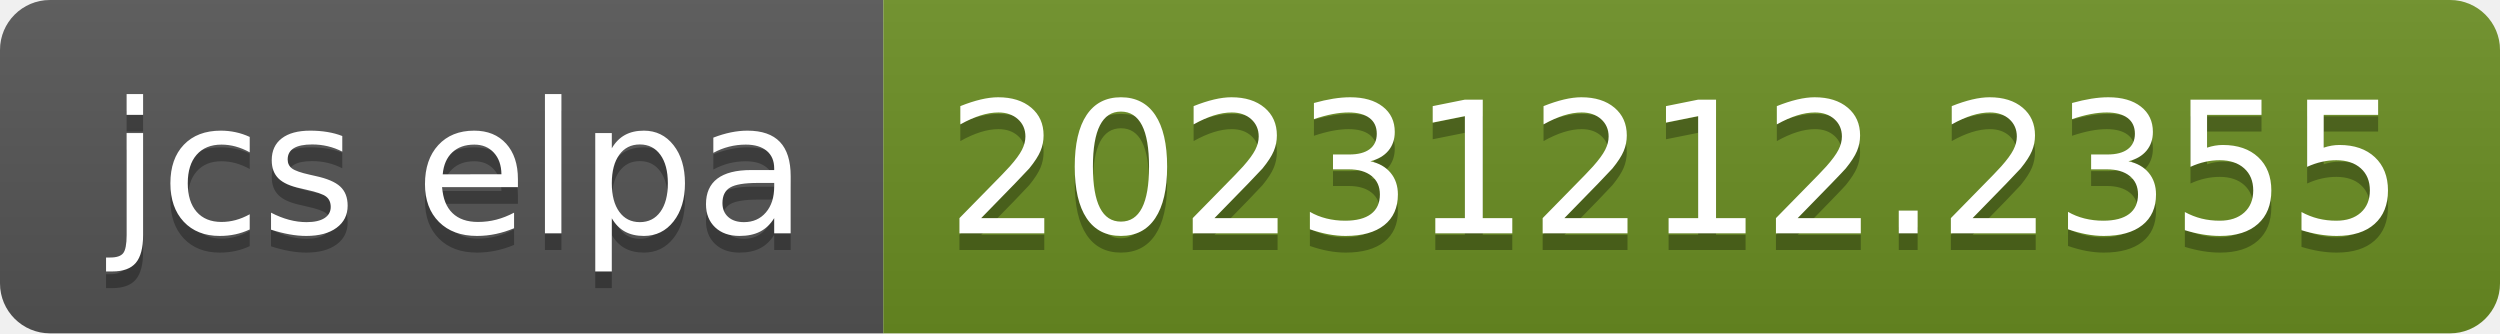
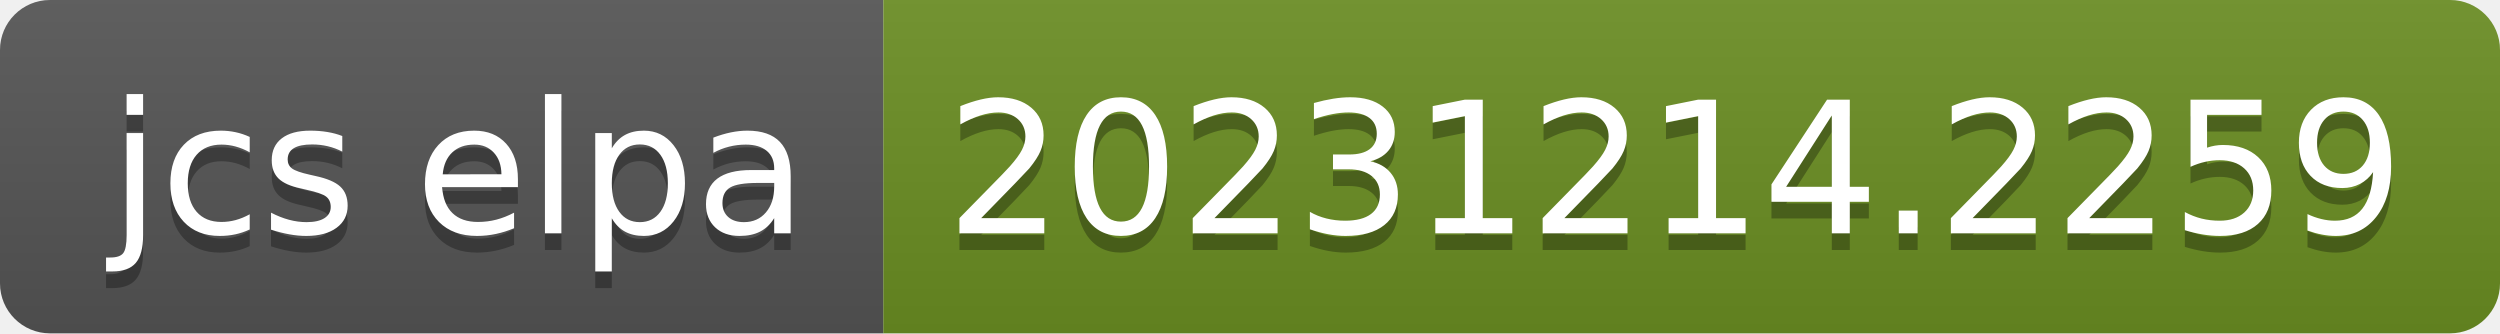
- <svg xmlns="http://www.w3.org/2000/svg" width="150" height="20" role="img" aria-label="jcs elpa: 20231212.2355">
+ <svg xmlns="http://www.w3.org/2000/svg" width="150" height="20" role="img" aria-label="jcs elpa: 20231214.2259">
  <linearGradient id="s" x2="0" y2="100%">
    <stop offset="0" stop-color="#bbb" stop-opacity=".1" />
    <stop offset="1" stop-opacity=".1" />
  </linearGradient>
  <clipPath id="r">
    <rect width="150" height="20" rx="3" fill="#fff" />
  </clipPath>
  <g clip-path="url(#r)">
    <rect width="53" height="20" fill="#555" />
    <rect x="53" width="97" height="20" fill="#6b8e23" />
    <rect width="150" height="20" fill="url(#s)" />
  </g>
  <g fill="#fff" text-anchor="middle" font-family="Verdana,Geneva,DejaVu Sans,sans-serif" text-rendering="geometricPrecision" font-size="110">
    <text aria-hidden="true" x="275" y="150" fill="#010101" fill-opacity=".3" transform="scale(.1)" textLength="430">jcs elpa</text>
    <text x="275" y="140" transform="scale(.1)" fill="#fff" textLength="430">jcs elpa</text>
-     <text aria-hidden="true" x="1005" y="150" fill="#010101" fill-opacity=".3" transform="scale(.1)" textLength="870">20231212.2355</text>
-     <text x="1005" y="140" transform="scale(.1)" fill="#fff" textLength="870">20231212.2355</text>
+     <text aria-hidden="true" x="1005" y="150" fill="#010101" fill-opacity=".3" transform="scale(.1)" textLength="870">20231214.2259</text>
+     <text x="1005" y="140" transform="scale(.1)" fill="#fff" textLength="870">20231214.2259</text>
  </g>
</svg>
